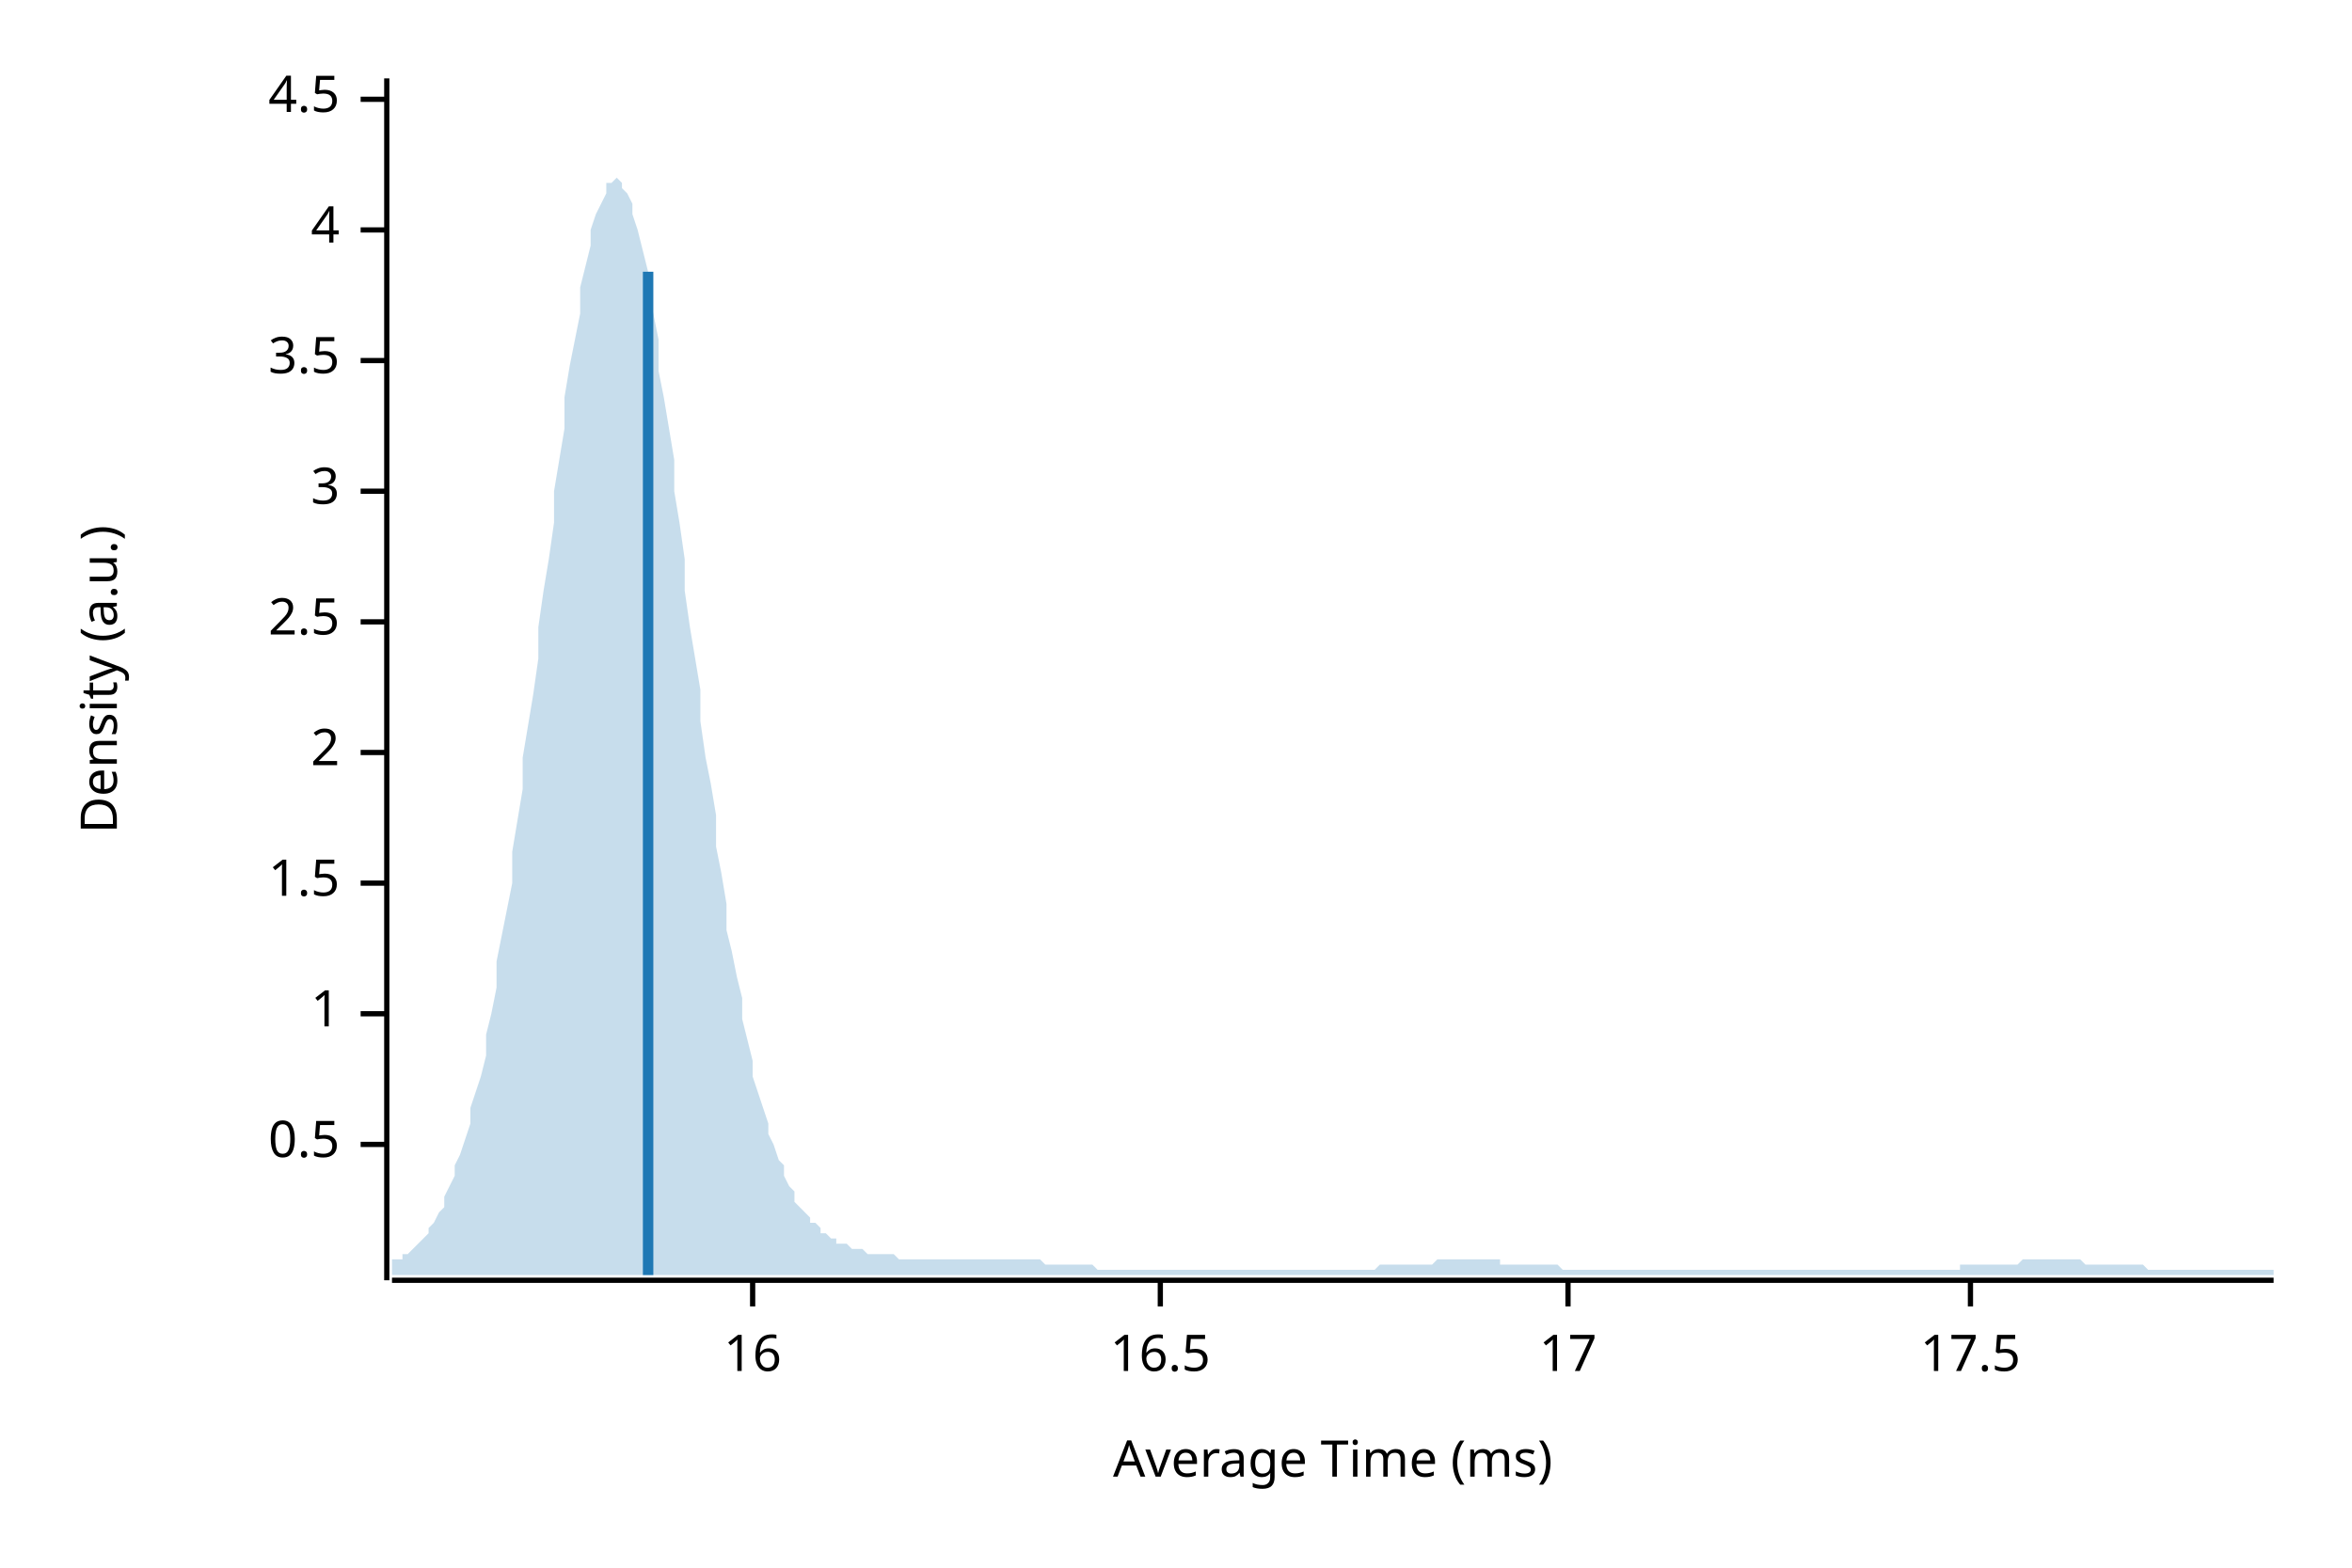
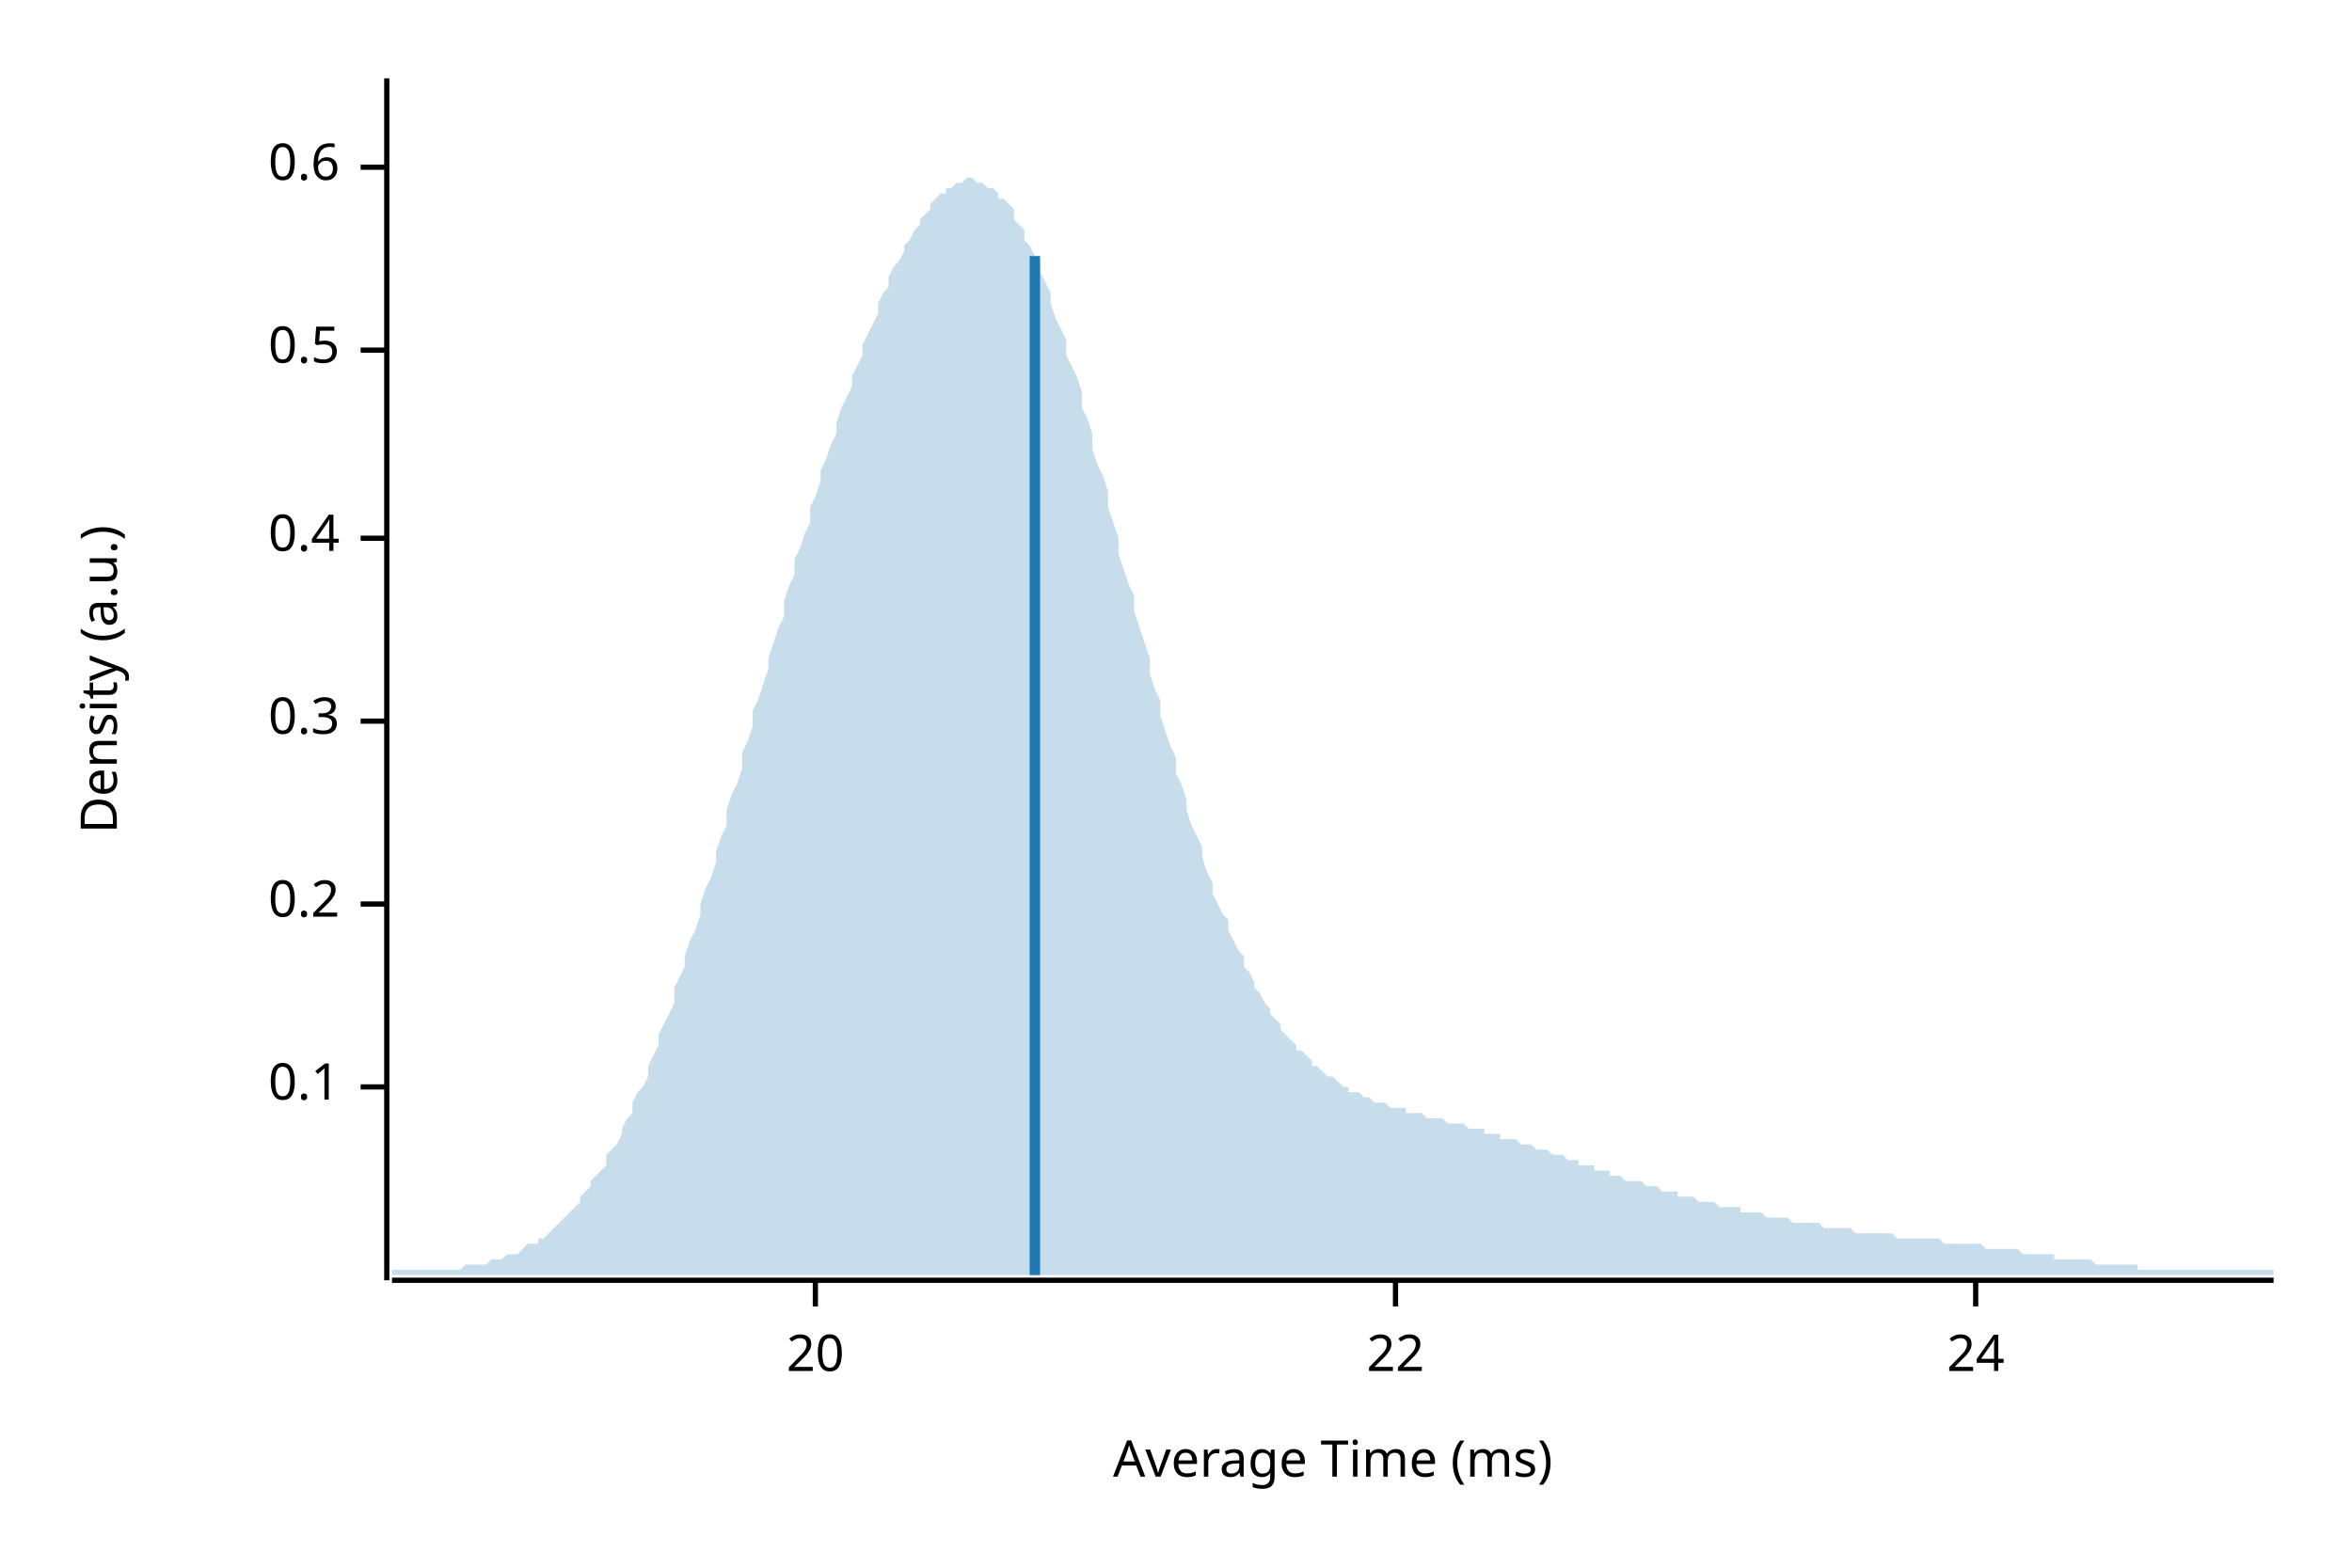
<svg xmlns="http://www.w3.org/2000/svg" width="450" height="300" viewBox="0 0 450 300">
  <text x="15" y="130" dy="0.76em" text-anchor="middle" font-family="sans-serif" font-size="9.677" opacity="1" fill="#000000" transform="rotate(270, 15, 130)">
Density (a.u.)
</text>
  <text x="255" y="285" dy="-0.5ex" text-anchor="middle" font-family="sans-serif" font-size="9.677" opacity="1" fill="#000000">
Average Time (ms)
</text>
  <polyline fill="none" opacity="1" stroke="#000000" stroke-width="1" points="74,15 74,245 " />
-   <text x="65" y="219" dy="0.5ex" text-anchor="end" font-family="sans-serif" font-size="9.677" opacity="1" fill="#000000">
+   <text x="65" y="208" dy="0.5ex" text-anchor="end" font-family="sans-serif" font-size="9.677" opacity="1" fill="#000000">
+ 0.1
+ </text>
+   <polyline fill="none" opacity="1" stroke="#000000" stroke-width="1" points="69,208 74,208 " />
+   <text x="65" y="173" dy="0.5ex" text-anchor="end" font-family="sans-serif" font-size="9.677" opacity="1" fill="#000000">
+ 0.2
+ </text>
+   <polyline fill="none" opacity="1" stroke="#000000" stroke-width="1" points="69,173 74,173 " />
+   <text x="65" y="138" dy="0.5ex" text-anchor="end" font-family="sans-serif" font-size="9.677" opacity="1" fill="#000000">
+ 0.3
+ </text>
+   <polyline fill="none" opacity="1" stroke="#000000" stroke-width="1" points="69,138 74,138 " />
+   <text x="65" y="103" dy="0.5ex" text-anchor="end" font-family="sans-serif" font-size="9.677" opacity="1" fill="#000000">
+ 0.4
+ </text>
+   <polyline fill="none" opacity="1" stroke="#000000" stroke-width="1" points="69,103 74,103 " />
+   <text x="65" y="67" dy="0.5ex" text-anchor="end" font-family="sans-serif" font-size="9.677" opacity="1" fill="#000000">
0.5
</text>
-   <polyline fill="none" opacity="1" stroke="#000000" stroke-width="1" points="69,219 74,219 " />
-   <text x="65" y="194" dy="0.5ex" text-anchor="end" font-family="sans-serif" font-size="9.677" opacity="1" fill="#000000">
- 1
+   <polyline fill="none" opacity="1" stroke="#000000" stroke-width="1" points="69,67 74,67 " />
+   <text x="65" y="32" dy="0.5ex" text-anchor="end" font-family="sans-serif" font-size="9.677" opacity="1" fill="#000000">
+ 0.6
</text>
-   <polyline fill="none" opacity="1" stroke="#000000" stroke-width="1" points="69,194 74,194 " />
-   <text x="65" y="169" dy="0.5ex" text-anchor="end" font-family="sans-serif" font-size="9.677" opacity="1" fill="#000000">
- 1.5
+   <polyline fill="none" opacity="1" stroke="#000000" stroke-width="1" points="69,32 74,32 " />
+   <polyline fill="none" opacity="1" stroke="#000000" stroke-width="1" points="75,245 435,245 " />
+   <text x="156" y="255" dy="0.76em" text-anchor="middle" font-family="sans-serif" font-size="9.677" opacity="1" fill="#000000">
+ 20
</text>
-   <polyline fill="none" opacity="1" stroke="#000000" stroke-width="1" points="69,169 74,169 " />
-   <text x="65" y="144" dy="0.5ex" text-anchor="end" font-family="sans-serif" font-size="9.677" opacity="1" fill="#000000">
- 2
+   <polyline fill="none" opacity="1" stroke="#000000" stroke-width="1" points="156,245 156,250 " />
+   <text x="267" y="255" dy="0.76em" text-anchor="middle" font-family="sans-serif" font-size="9.677" opacity="1" fill="#000000">
+ 22
</text>
-   <polyline fill="none" opacity="1" stroke="#000000" stroke-width="1" points="69,144 74,144 " />
-   <text x="65" y="119" dy="0.5ex" text-anchor="end" font-family="sans-serif" font-size="9.677" opacity="1" fill="#000000">
- 2.5
+   <polyline fill="none" opacity="1" stroke="#000000" stroke-width="1" points="267,245 267,250 " />
+   <text x="378" y="255" dy="0.76em" text-anchor="middle" font-family="sans-serif" font-size="9.677" opacity="1" fill="#000000">
+ 24
</text>
-   <polyline fill="none" opacity="1" stroke="#000000" stroke-width="1" points="69,119 74,119 " />
-   <text x="65" y="94" dy="0.5ex" text-anchor="end" font-family="sans-serif" font-size="9.677" opacity="1" fill="#000000">
- 3
- </text>
-   <polyline fill="none" opacity="1" stroke="#000000" stroke-width="1" points="69,94 74,94 " />
-   <text x="65" y="69" dy="0.5ex" text-anchor="end" font-family="sans-serif" font-size="9.677" opacity="1" fill="#000000">
- 3.5
- </text>
-   <polyline fill="none" opacity="1" stroke="#000000" stroke-width="1" points="69,69 74,69 " />
-   <text x="65" y="44" dy="0.5ex" text-anchor="end" font-family="sans-serif" font-size="9.677" opacity="1" fill="#000000">
- 4
- </text>
-   <polyline fill="none" opacity="1" stroke="#000000" stroke-width="1" points="69,44 74,44 " />
-   <text x="65" y="19" dy="0.5ex" text-anchor="end" font-family="sans-serif" font-size="9.677" opacity="1" fill="#000000">
- 4.5
- </text>
-   <polyline fill="none" opacity="1" stroke="#000000" stroke-width="1" points="69,19 74,19 " />
-   <polyline fill="none" opacity="1" stroke="#000000" stroke-width="1" points="75,245 435,245 " />
-   <text x="144" y="255" dy="0.76em" text-anchor="middle" font-family="sans-serif" font-size="9.677" opacity="1" fill="#000000">
- 16
- </text>
-   <polyline fill="none" opacity="1" stroke="#000000" stroke-width="1" points="144,245 144,250 " />
-   <text x="222" y="255" dy="0.76em" text-anchor="middle" font-family="sans-serif" font-size="9.677" opacity="1" fill="#000000">
- 16.5
- </text>
-   <polyline fill="none" opacity="1" stroke="#000000" stroke-width="1" points="222,245 222,250 " />
-   <text x="300" y="255" dy="0.76em" text-anchor="middle" font-family="sans-serif" font-size="9.677" opacity="1" fill="#000000">
- 17
- </text>
-   <polyline fill="none" opacity="1" stroke="#000000" stroke-width="1" points="300,245 300,250 " />
-   <text x="377" y="255" dy="0.76em" text-anchor="middle" font-family="sans-serif" font-size="9.677" opacity="1" fill="#000000">
- 17.5
- </text>
-   <polyline fill="none" opacity="1" stroke="#000000" stroke-width="1" points="377,245 377,250 " />
-   <polygon opacity="0.25" fill="#1F78B4" points="75,242 75,241 76,241 77,241 77,240 78,240 79,239 80,238 80,238 81,237 82,236 82,235 83,234 84,232 85,231 85,229 86,227 87,225 87,223 88,221 89,218 90,215 90,212 91,209 92,206 93,202 93,198 94,194 95,189 95,184 96,179 97,174 98,169 98,163 99,157 100,151 100,145 101,139 102,133 103,126 103,120 104,113 105,107 106,100 106,94 107,88 108,82 108,76 109,70 110,65 111,60 111,55 112,51 113,47 113,44 114,41 115,39 116,37 116,35 117,35 118,34 119,35 119,36 120,37 121,39 121,41 122,44 123,48 124,52 124,56 125,60 126,65 126,71 127,76 128,82 129,88 129,94 130,100 131,107 131,113 132,120 133,126 134,132 134,138 135,145 136,150 137,156 137,162 138,167 139,173 139,178 140,182 141,187 142,191 142,195 143,199 144,203 144,206 145,209 146,212 147,215 147,217 148,219 149,222 150,223 150,225 151,227 152,228 152,230 153,231 154,232 155,233 155,234 156,234 157,235 157,236 158,236 159,237 160,237 160,238 161,238 162,238 163,239 163,239 164,239 165,239 165,239 166,240 167,240 168,240 168,240 169,240 170,240 170,240 171,240 172,241 173,241 173,241 174,241 175,241 176,241 176,241 177,241 178,241 178,241 179,241 180,241 181,241 181,241 182,241 183,241 183,241 184,241 185,241 186,241 186,241 187,241 188,241 188,241 189,241 190,241 191,241 191,241 192,241 193,241 194,241 194,241 195,241 196,241 196,241 197,241 198,241 199,241 199,241 200,242 201,242 201,242 202,242 203,242 204,242 204,242 205,242 206,242 207,242 207,242 208,242 209,242 209,242 210,243 211,243 212,243 212,243 213,243 214,243 214,243 215,243 216,243 217,243 217,243 218,243 219,243 220,243 220,243 221,243 222,243 222,243 223,243 224,243 225,243 225,243 226,243 227,243 227,243 228,243 229,243 230,243 230,243 231,243 232,243 232,243 233,243 234,243 235,243 235,243 236,243 237,243 238,243 238,243 239,243 240,243 240,243 241,243 242,243 243,243 243,243 244,243 245,243 245,243 246,243 247,243 248,243 248,243 249,243 250,243 251,243 251,243 252,243 253,243 253,243 254,243 255,243 256,243 256,243 257,243 258,243 258,243 259,243 260,243 261,243 261,243 262,243 263,243 264,242 264,242 265,242 266,242 266,242 267,242 268,242 269,242 269,242 270,242 271,242 271,242 272,242 273,242 274,242 274,242 275,241 276,241 277,241 277,241 278,241 279,241 279,241 280,241 281,241 282,241 282,241 283,241 284,241 284,241 285,241 286,241 287,241 287,242 288,242 289,242 289,242 290,242 291,242 292,242 292,242 293,242 294,242 295,242 295,242 296,242 297,242 297,242 298,242 299,243 300,243 300,243 301,243 302,243 302,243 303,243 304,243 305,243 305,243 306,243 307,243 308,243 308,243 309,243 310,243 310,243 311,243 312,243 313,243 313,243 314,243 315,243 315,243 316,243 317,243 318,243 318,243 319,243 320,243 321,243 321,243 322,243 323,243 323,243 324,243 325,243 326,243 326,243 327,243 328,243 328,243 329,243 330,243 331,243 331,243 332,243 333,243 333,243 334,243 335,243 336,243 336,243 337,243 338,243 339,243 339,243 340,243 341,243 341,243 342,243 343,243 344,243 344,243 345,243 346,243 346,243 347,243 348,243 349,243 349,243 350,243 351,243 352,243 352,243 353,243 354,243 354,243 355,243 356,243 357,243 357,243 358,243 359,243 359,243 360,243 361,243 362,243 362,243 363,243 364,243 365,243 365,243 366,243 367,243 367,243 368,243 369,243 370,243 370,243 371,243 372,243 372,243 373,243 374,243 375,243 375,242 376,242 377,242 378,242 378,242 379,242 380,242 380,242 381,242 382,242 383,242 383,242 384,242 385,242 385,242 386,242 387,241 388,241 388,241 389,241 390,241 390,241 391,241 392,241 393,241 393,241 394,241 395,241 396,241 396,241 397,241 398,241 398,241 399,242 400,242 401,242 401,242 402,242 403,242 403,242 404,242 405,242 406,242 406,242 407,242 408,242 409,242 409,242 410,242 411,243 411,243 412,243 413,243 414,243 414,243 415,243 416,243 416,243 417,243 418,243 419,243 419,243 420,243 421,243 422,243 422,243 423,243 424,243 424,243 425,243 426,243 427,243 427,243 428,243 429,243 429,243 430,243 431,243 432,243 432,243 433,243 434,243 435,243 435,244 75,244 " />
-   <polyline fill="none" opacity="1" stroke="#1F78B4" stroke-width="2" points="124,244 124,52 " />
+   <polyline fill="none" opacity="1" stroke="#000000" stroke-width="1" points="378,245 378,250 " />
+   <polygon opacity="0.25" fill="#1F78B4" points="75,243 75,243 76,243 77,243 77,243 78,243 79,243 80,243 80,243 81,243 82,243 82,243 83,243 84,243 85,243 85,243 86,243 87,243 87,243 88,243 89,242 90,242 90,242 91,242 92,242 93,242 93,242 94,241 95,241 95,241 96,241 97,240 98,240 98,240 99,240 100,239 100,239 101,238 102,238 103,238 103,237 104,237 105,236 106,235 106,235 107,234 108,233 108,233 109,232 110,231 111,230 111,229 112,228 113,227 113,226 114,225 115,224 116,223 116,221 117,220 118,219 119,217 119,216 120,214 121,213 121,211 122,209 123,208 124,206 124,204 125,202 126,200 126,198 127,196 128,194 129,192 129,189 130,187 131,185 131,183 132,180 133,178 134,175 134,173 135,170 136,168 137,165 137,163 138,160 139,158 139,155 140,152 141,150 142,147 142,144 143,142 144,139 144,136 145,134 146,131 147,128 147,126 148,123 149,120 150,118 150,115 151,112 152,110 152,107 153,105 154,102 155,100 155,97 156,95 157,92 157,90 158,88 159,85 160,83 160,81 161,78 162,76 163,74 163,72 164,70 165,68 165,66 166,64 167,62 168,60 168,58 169,56 170,55 170,53 171,51 172,50 173,48 173,47 174,46 175,44 176,43 176,42 177,41 178,40 178,39 179,38 180,37 181,37 181,36 182,36 183,35 183,35 184,35 185,34 186,34 186,34 187,35 188,35 188,35 189,36 190,36 191,37 191,38 192,38 193,39 194,40 194,42 195,43 196,44 196,46 197,47 198,49 199,51 199,52 200,54 201,56 201,58 202,61 203,63 204,65 204,68 205,70 206,72 207,75 207,78 208,80 209,83 209,86 210,89 211,91 212,94 212,97 213,100 214,103 214,106 215,109 216,112 217,114 217,117 218,120 219,123 220,126 220,129 221,132 222,134 222,137 223,140 224,143 225,145 225,148 226,150 227,153 227,155 228,158 229,160 230,162 230,164 231,167 232,169 232,171 233,173 234,175 235,176 235,178 236,180 237,182 238,183 238,185 239,186 240,188 240,189 241,190 242,192 243,193 243,194 244,195 245,196 245,197 246,198 247,199 248,200 248,201 249,201 250,202 251,203 251,204 252,204 253,205 253,205 254,206 255,206 256,207 256,207 257,208 258,208 258,209 259,209 260,209 261,210 261,210 262,210 263,211 264,211 264,211 265,211 266,212 266,212 267,212 268,212 269,212 269,213 270,213 271,213 271,213 272,213 273,214 274,214 274,214 275,214 276,214 277,215 277,215 278,215 279,215 279,215 280,215 281,216 282,216 282,216 283,216 284,216 284,217 285,217 286,217 287,217 287,218 288,218 289,218 289,218 290,218 291,219 292,219 292,219 293,219 294,220 295,220 295,220 296,220 297,221 297,221 298,221 299,221 300,222 300,222 301,222 302,222 302,223 303,223 304,223 305,223 305,224 306,224 307,224 308,224 308,225 309,225 310,225 310,225 311,226 312,226 313,226 313,226 314,226 315,227 315,227 316,227 317,227 318,228 318,228 319,228 320,228 321,228 321,229 322,229 323,229 323,229 324,229 325,230 326,230 326,230 327,230 328,230 328,230 329,231 330,231 331,231 331,231 332,231 333,231 333,232 334,232 335,232 336,232 336,232 337,232 338,233 339,233 339,233 340,233 341,233 341,233 342,233 343,234 344,234 344,234 345,234 346,234 346,234 347,234 348,234 349,235 349,235 350,235 351,235 352,235 352,235 353,235 354,235 354,235 355,236 356,236 357,236 357,236 358,236 359,236 359,236 360,236 361,236 362,236 362,236 363,237 364,237 365,237 365,237 366,237 367,237 367,237 368,237 369,237 370,237 370,237 371,237 372,238 372,238 373,238 374,238 375,238 375,238 376,238 377,238 378,238 378,238 379,238 380,239 380,239 381,239 382,239 383,239 383,239 384,239 385,239 385,239 386,239 387,240 388,240 388,240 389,240 390,240 390,240 391,240 392,240 393,240 393,241 394,241 395,241 396,241 396,241 397,241 398,241 398,241 399,241 400,241 401,242 401,242 402,242 403,242 403,242 404,242 405,242 406,242 406,242 407,242 408,242 409,242 409,243 410,243 411,243 411,243 412,243 413,243 414,243 414,243 415,243 416,243 416,243 417,243 418,243 419,243 419,243 420,243 421,243 422,243 422,243 423,243 424,243 424,243 425,243 426,243 427,243 427,243 428,243 429,243 429,243 430,243 431,243 432,243 432,243 433,243 434,243 435,243 435,244 75,244 " />
+   <polyline fill="none" opacity="1" stroke="#1F78B4" stroke-width="2" points="198,244 198,49 " />
</svg>
